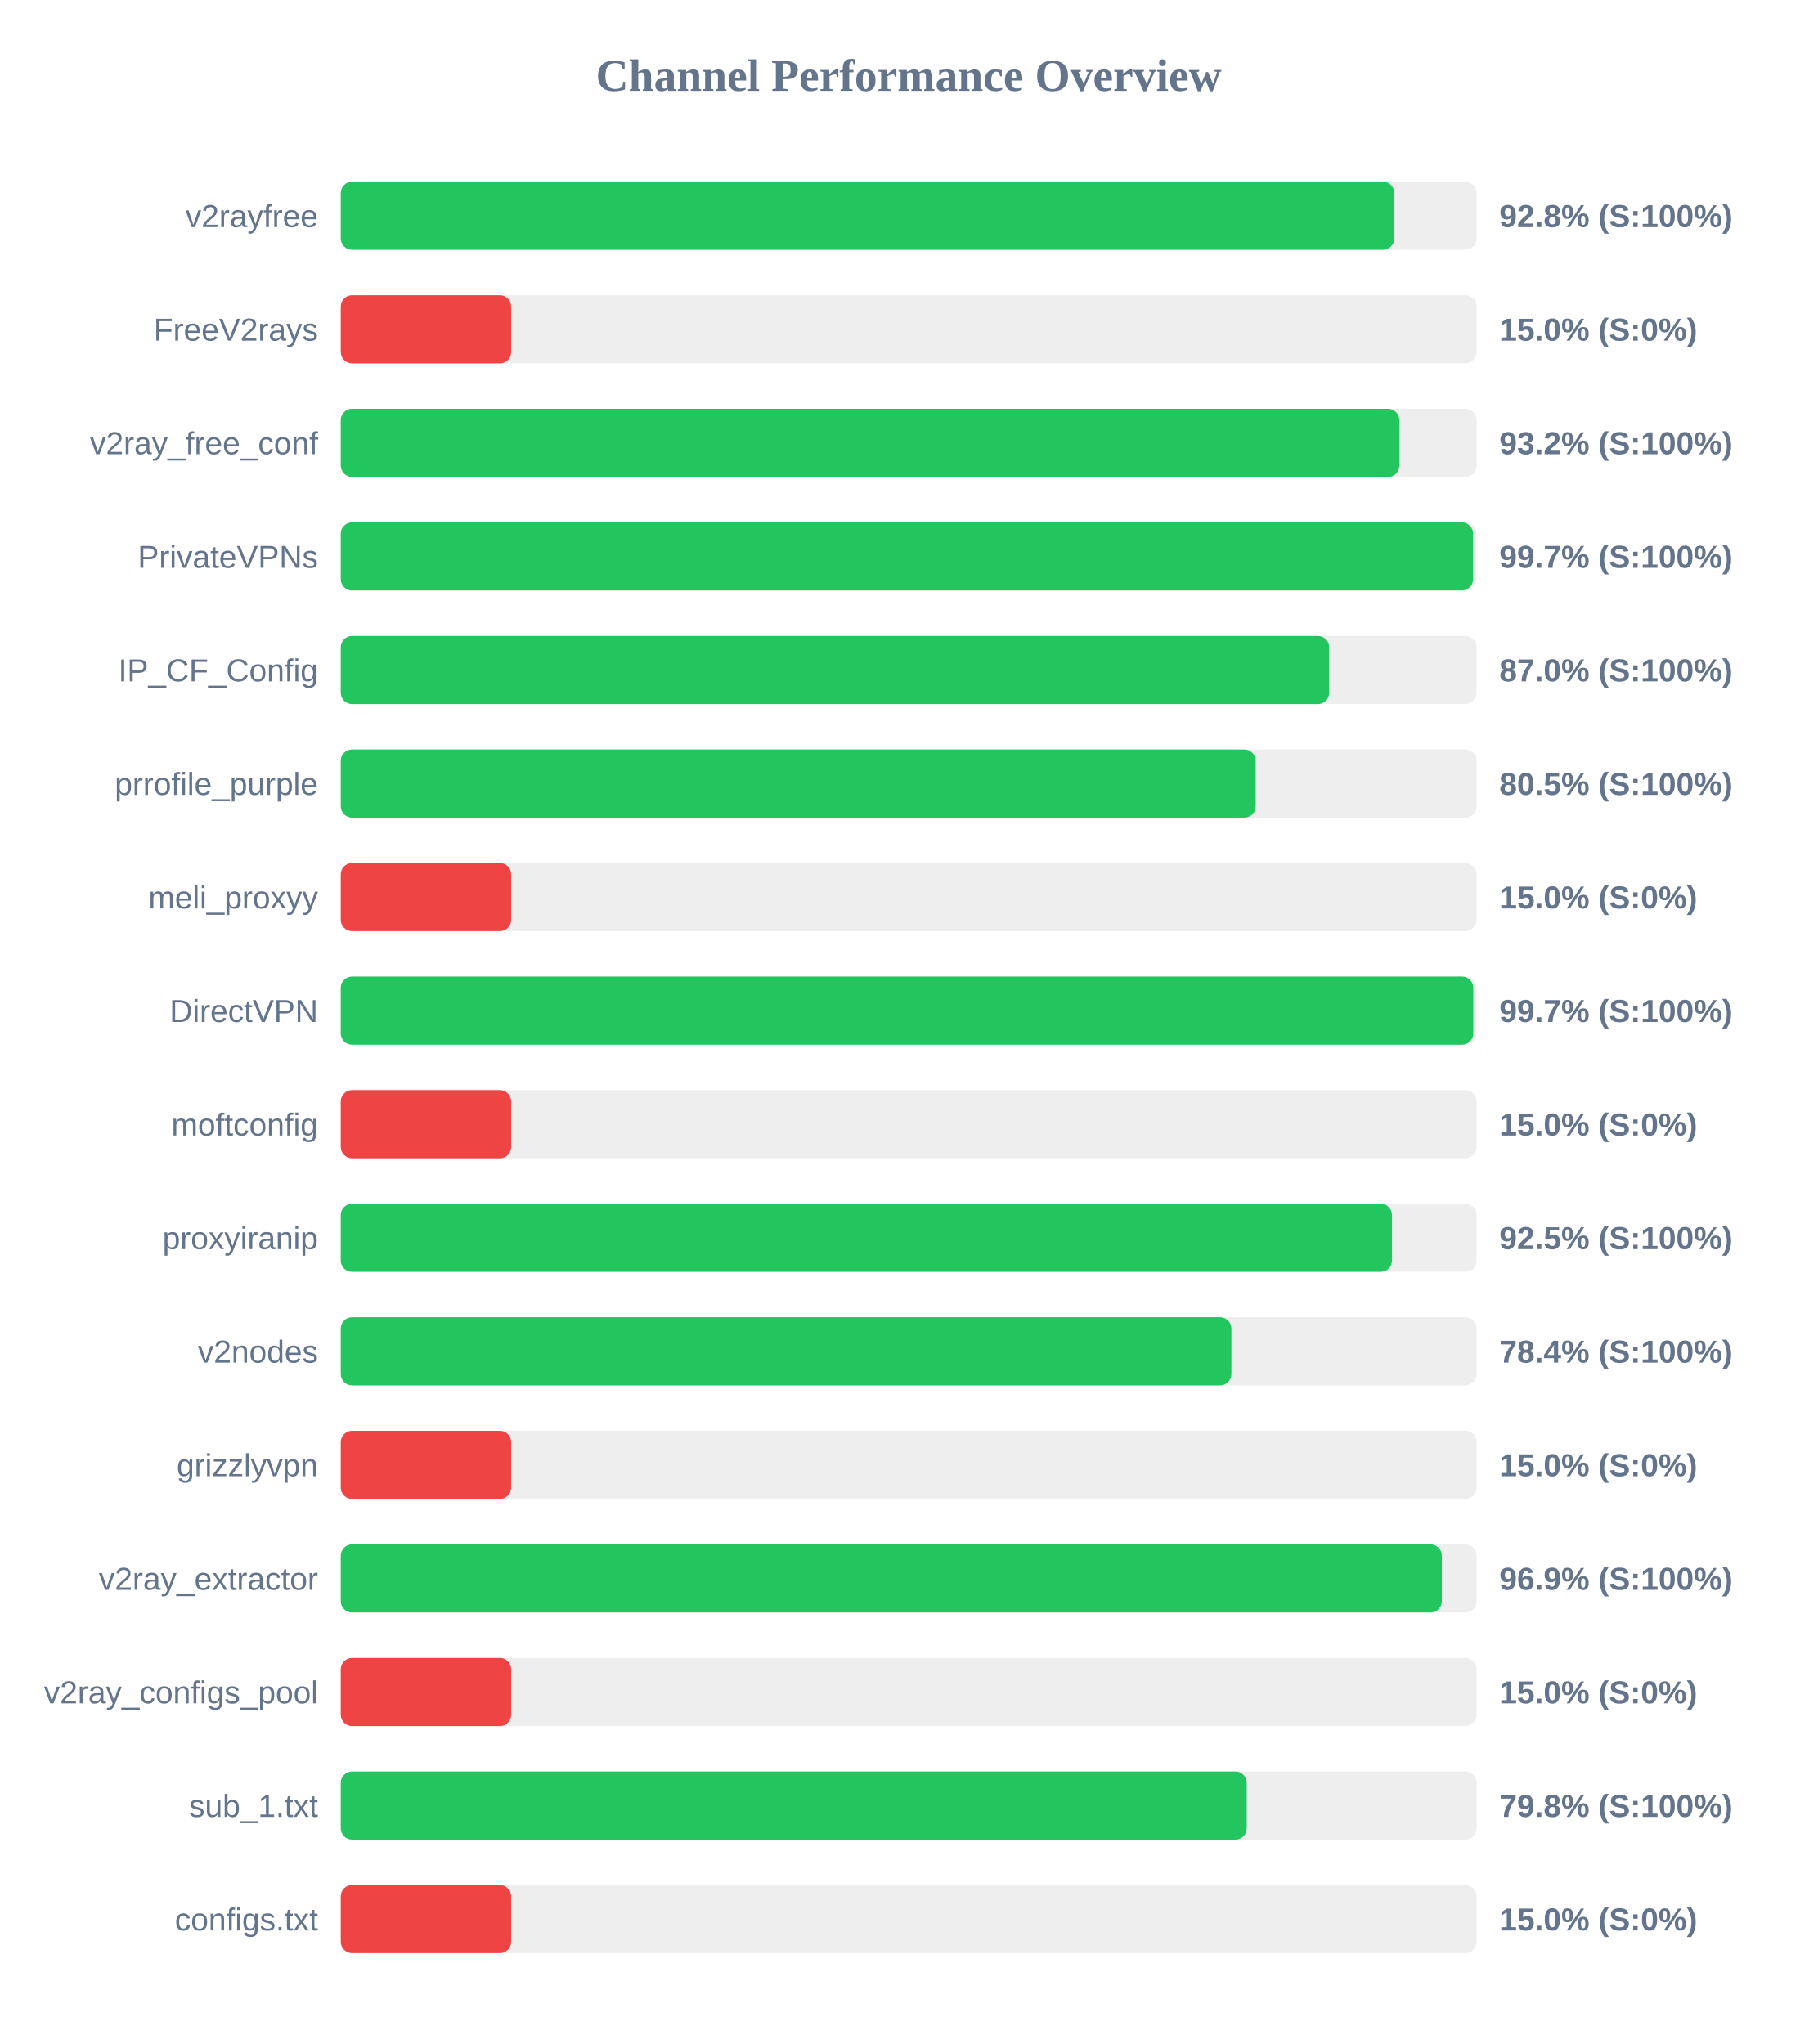
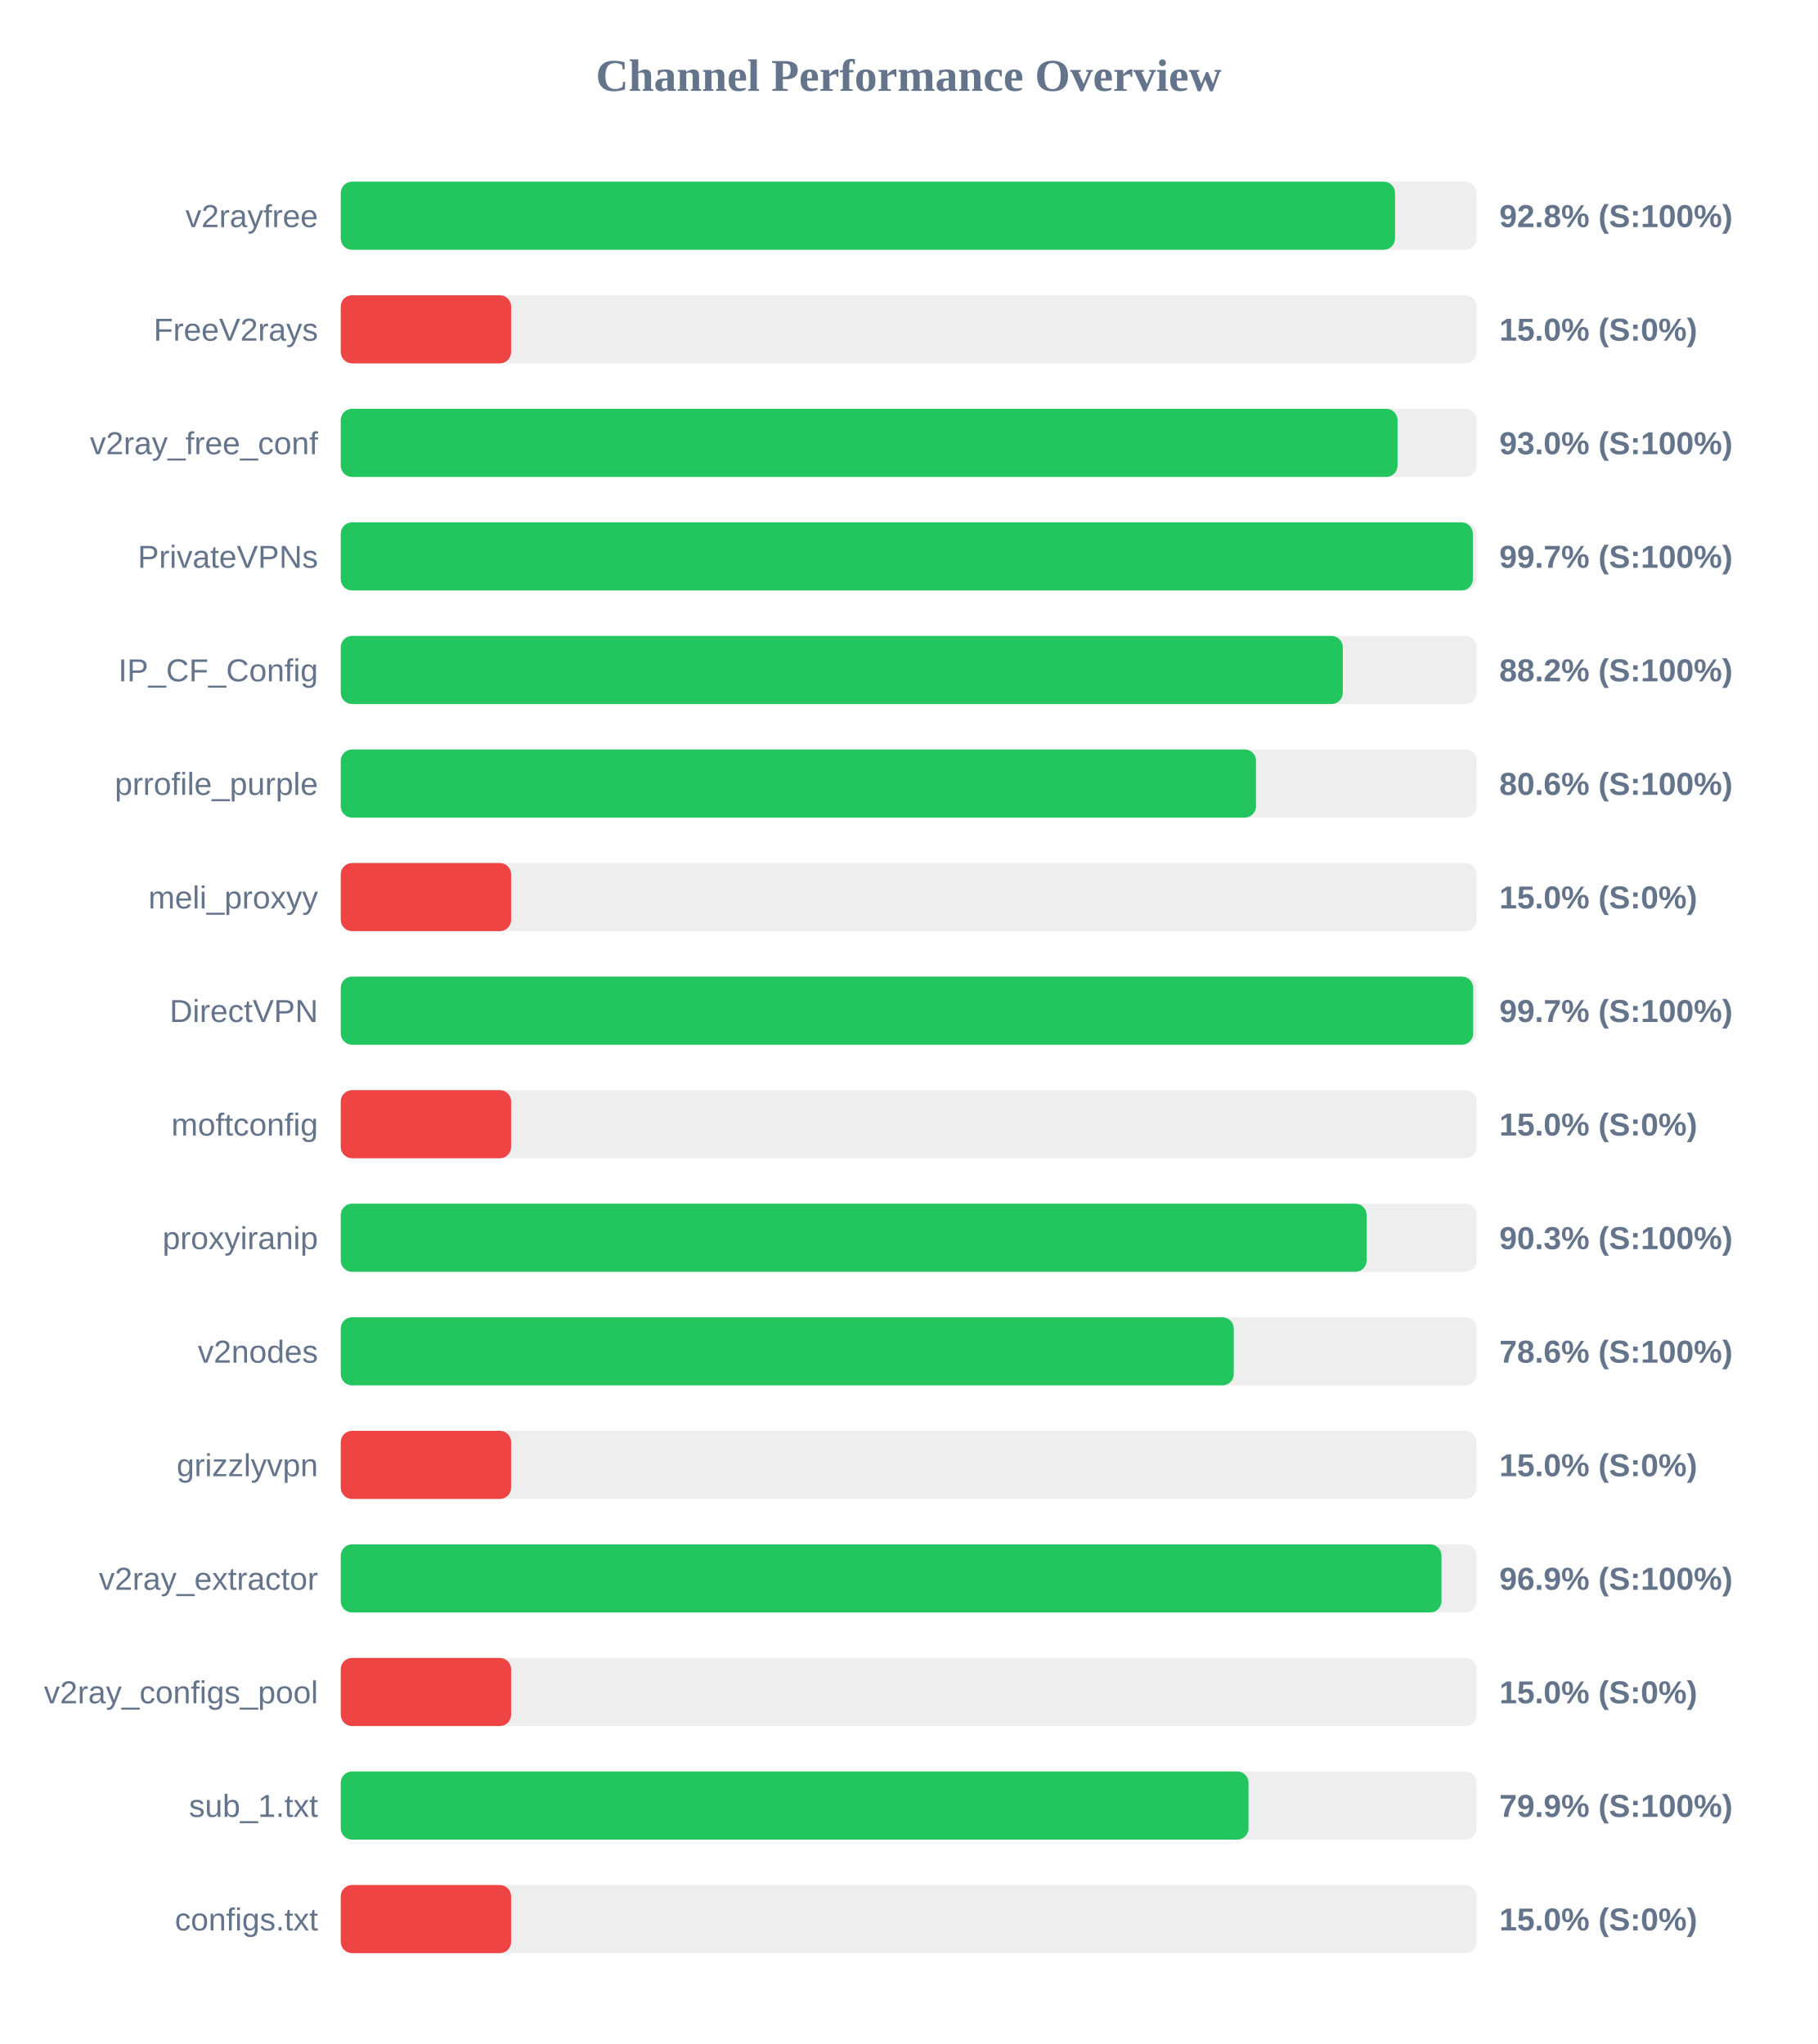
<svg xmlns="http://www.w3.org/2000/svg" width="800" height="900" version="1.1">
  <style>
        .row { font: 14px Arial; fill: #64748b; }
        .score { font: bold 14px Arial; fill: #64748b; }
    </style>
  <text x="400" y="40" text-anchor="middle" font-size="20px" font-weight="bold" fill="#64748b">Channel Performance Overview</text>
  <rect x="150" y="80" width="500" height="30" fill="#eee" rx="5" />
-   <rect x="150" y="80" width="463.75" height="30" fill="#22c55e" rx="5" />
+   <rect x="150" y="80" width="464.1" height="30" fill="#22c55e" rx="5" />
  <text x="140" y="100" text-anchor="end" class="row">v2rayfree</text>
  <text x="660" y="100" text-anchor="start" class="score">92.8% (S:100%)</text>
  <rect x="150" y="130" width="500" height="30" fill="#eee" rx="5" />
  <rect x="150" y="130" width="75.0" height="30" fill="#ef4444" rx="5" />
  <text x="140" y="150" text-anchor="end" class="row">FreeV2rays</text>
  <text x="660" y="150" text-anchor="start" class="score">15.0% (S:0%)</text>
  <rect x="150" y="180" width="500" height="30" fill="#eee" rx="5" />
-   <rect x="150" y="180" width="466.0" height="30" fill="#22c55e" rx="5" />
+   <rect x="150" y="180" width="465.2" height="30" fill="#22c55e" rx="5" />
  <text x="140" y="200" text-anchor="end" class="row">v2ray_free_conf</text>
-   <text x="660" y="200" text-anchor="start" class="score">93.2% (S:100%)</text>
+   <text x="660" y="200" text-anchor="start" class="score">93.0% (S:100%)</text>
  <rect x="150" y="230" width="500" height="30" fill="#eee" rx="5" />
-   <rect x="150" y="230" width="498.45" height="30" fill="#22c55e" rx="5" />
+   <rect x="150" y="230" width="498.35" height="30" fill="#22c55e" rx="5" />
  <text x="140" y="250" text-anchor="end" class="row">PrivateVPNs</text>
  <text x="660" y="250" text-anchor="start" class="score">99.7% (S:100%)</text>
  <rect x="150" y="280" width="500" height="30" fill="#eee" rx="5" />
-   <rect x="150" y="280" width="435.1" height="30" fill="#22c55e" rx="5" />
+   <rect x="150" y="280" width="441.1" height="30" fill="#22c55e" rx="5" />
  <text x="140" y="300" text-anchor="end" class="row">IP_CF_Config</text>
-   <text x="660" y="300" text-anchor="start" class="score">87.0% (S:100%)</text>
+   <text x="660" y="300" text-anchor="start" class="score">88.2% (S:100%)</text>
  <rect x="150" y="330" width="500" height="30" fill="#eee" rx="5" />
-   <rect x="150" y="330" width="402.75" height="30" fill="#22c55e" rx="5" />
+   <rect x="150" y="330" width="402.9" height="30" fill="#22c55e" rx="5" />
  <text x="140" y="350" text-anchor="end" class="row">prrofile_purple</text>
-   <text x="660" y="350" text-anchor="start" class="score">80.5% (S:100%)</text>
+   <text x="660" y="350" text-anchor="start" class="score">80.6% (S:100%)</text>
  <rect x="150" y="380" width="500" height="30" fill="#eee" rx="5" />
  <rect x="150" y="380" width="75.0" height="30" fill="#ef4444" rx="5" />
  <text x="140" y="400" text-anchor="end" class="row">meli_proxyy</text>
  <text x="660" y="400" text-anchor="start" class="score">15.0% (S:0%)</text>
  <rect x="150" y="430" width="500" height="30" fill="#eee" rx="5" />
-   <rect x="150" y="430" width="498.55" height="30" fill="#22c55e" rx="5" />
+   <rect x="150" y="430" width="498.5" height="30" fill="#22c55e" rx="5" />
  <text x="140" y="450" text-anchor="end" class="row">DirectVPN</text>
  <text x="660" y="450" text-anchor="start" class="score">99.7% (S:100%)</text>
  <rect x="150" y="480" width="500" height="30" fill="#eee" rx="5" />
  <rect x="150" y="480" width="75.0" height="30" fill="#ef4444" rx="5" />
  <text x="140" y="500" text-anchor="end" class="row">moftconfig</text>
  <text x="660" y="500" text-anchor="start" class="score">15.0% (S:0%)</text>
  <rect x="150" y="530" width="500" height="30" fill="#eee" rx="5" />
-   <rect x="150" y="530" width="462.75" height="30" fill="#22c55e" rx="5" />
+   <rect x="150" y="530" width="451.6" height="30" fill="#22c55e" rx="5" />
  <text x="140" y="550" text-anchor="end" class="row">proxyiranip</text>
-   <text x="660" y="550" text-anchor="start" class="score">92.5% (S:100%)</text>
+   <text x="660" y="550" text-anchor="start" class="score">90.3% (S:100%)</text>
  <rect x="150" y="580" width="500" height="30" fill="#eee" rx="5" />
-   <rect x="150" y="580" width="392.05" height="30" fill="#22c55e" rx="5" />
+   <rect x="150" y="580" width="393.1" height="30" fill="#22c55e" rx="5" />
  <text x="140" y="600" text-anchor="end" class="row">v2nodes</text>
-   <text x="660" y="600" text-anchor="start" class="score">78.4% (S:100%)</text>
+   <text x="660" y="600" text-anchor="start" class="score">78.6% (S:100%)</text>
  <rect x="150" y="630" width="500" height="30" fill="#eee" rx="5" />
  <rect x="150" y="630" width="75.0" height="30" fill="#ef4444" rx="5" />
  <text x="140" y="650" text-anchor="end" class="row">grizzlyvpn</text>
  <text x="660" y="650" text-anchor="start" class="score">15.0% (S:0%)</text>
  <rect x="150" y="680" width="500" height="30" fill="#eee" rx="5" />
-   <rect x="150" y="680" width="484.7" height="30" fill="#22c55e" rx="5" />
+   <rect x="150" y="680" width="484.55" height="30" fill="#22c55e" rx="5" />
  <text x="140" y="700" text-anchor="end" class="row">v2ray_extractor</text>
  <text x="660" y="700" text-anchor="start" class="score">96.9% (S:100%)</text>
  <rect x="150" y="730" width="500" height="30" fill="#eee" rx="5" />
  <rect x="150" y="730" width="75.0" height="30" fill="#ef4444" rx="5" />
  <text x="140" y="750" text-anchor="end" class="row">v2ray_configs_pool</text>
  <text x="660" y="750" text-anchor="start" class="score">15.0% (S:0%)</text>
  <rect x="150" y="780" width="500" height="30" fill="#eee" rx="5" />
-   <rect x="150" y="780" width="398.8" height="30" fill="#22c55e" rx="5" />
+   <rect x="150" y="780" width="399.6" height="30" fill="#22c55e" rx="5" />
  <text x="140" y="800" text-anchor="end" class="row">sub_1.txt</text>
-   <text x="660" y="800" text-anchor="start" class="score">79.8% (S:100%)</text>
+   <text x="660" y="800" text-anchor="start" class="score">79.9% (S:100%)</text>
  <rect x="150" y="830" width="500" height="30" fill="#eee" rx="5" />
  <rect x="150" y="830" width="75.0" height="30" fill="#ef4444" rx="5" />
  <text x="140" y="850" text-anchor="end" class="row">configs.txt</text>
  <text x="660" y="850" text-anchor="start" class="score">15.0% (S:0%)</text>
</svg>
